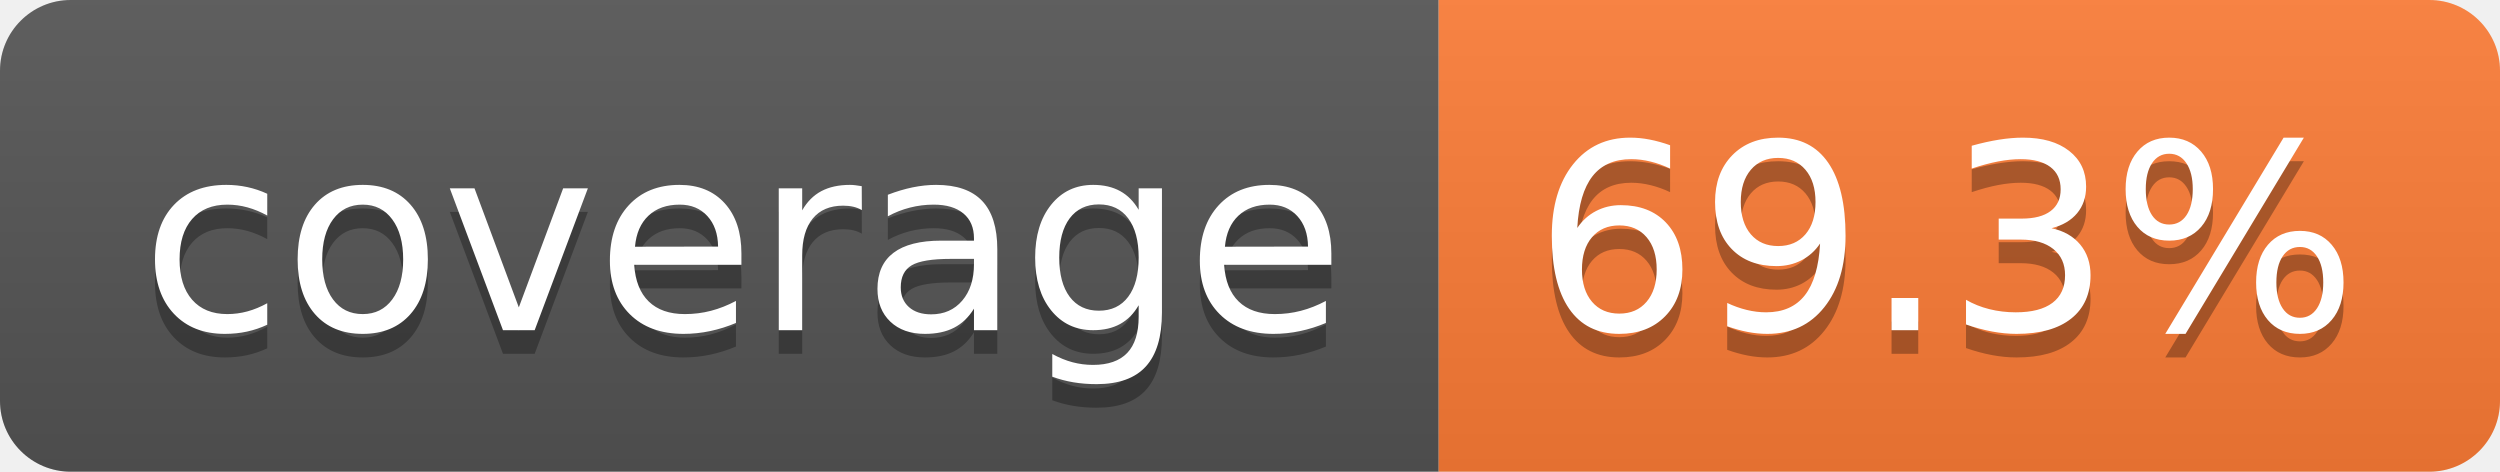
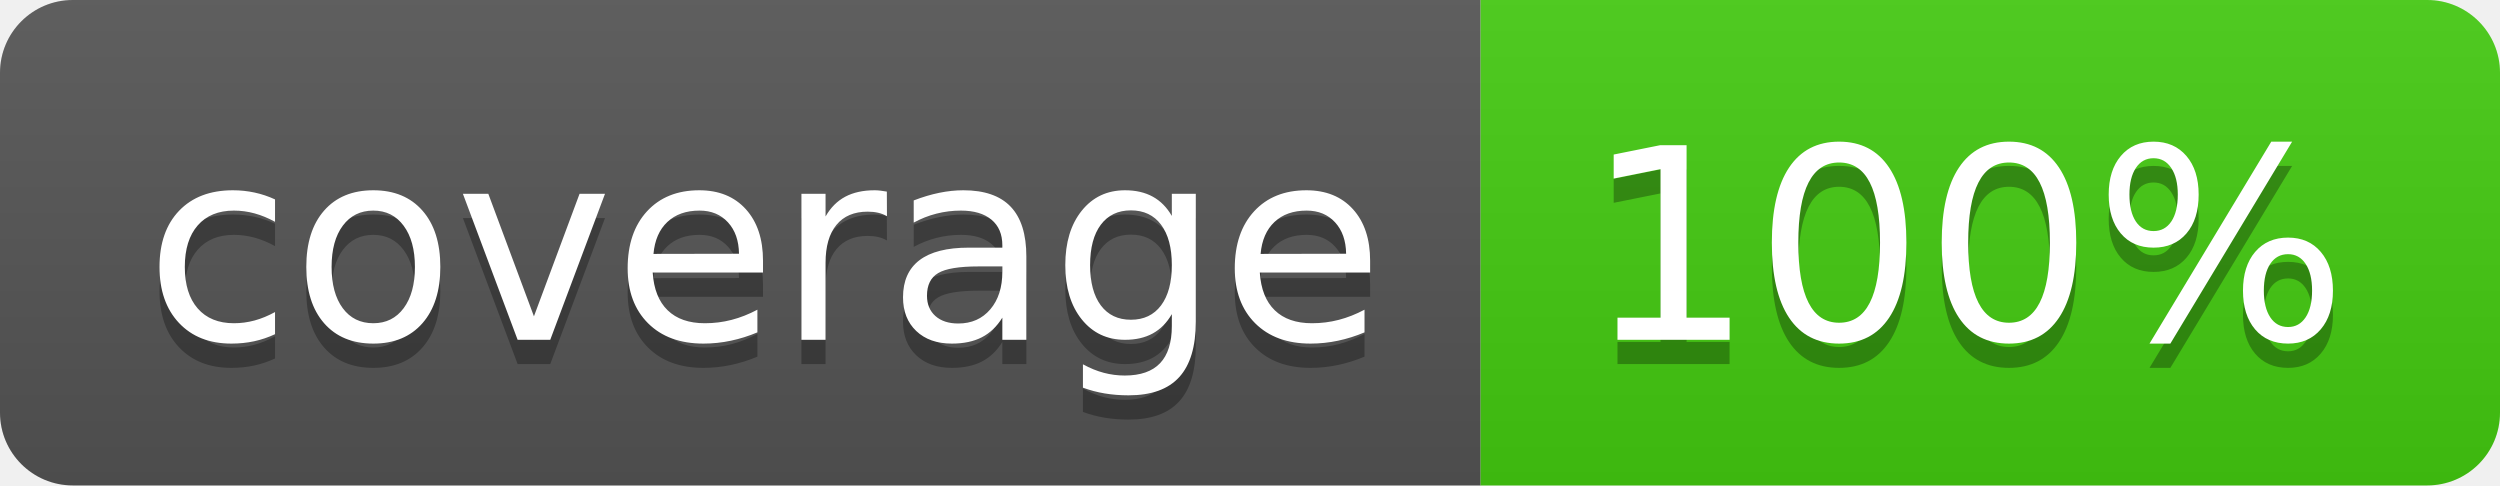
- <svg xmlns="http://www.w3.org/2000/svg" width="106" height="20" role="img" aria-label="coverage: 69.3%">
+ <svg xmlns="http://www.w3.org/2000/svg" width="103" height="20" role="img" aria-label="coverage: 100%">
  <linearGradient id="s" x2="0" y2="100%">
    <stop offset="0" stop-color="#bbb" stop-opacity=".1" />
    <stop offset="1" stop-opacity=".1" />
  </linearGradient>
  <clipPath id="r">
-     <rect width="106" height="20" rx="3" fill="#fff" />
+     <rect width="103" height="20" rx="3" fill="#fff" />
  </clipPath>
  <g clip-path="url(#r)">
    <rect width="61" height="20" fill="#555" />
-     <rect x="61" width="45" height="20" fill="#fe7d37" />
-     <rect width="106" height="20" fill="url(#s)" />
+     <rect x="61" width="42" height="20" fill="#4c1" />
+     <rect width="103" height="20" fill="url(#s)" />
  </g>
  <g fill="#fff" text-anchor="middle" font-family="Verdana,Geneva,DejaVu Sans,sans-serif" text-rendering="geometricPrecision" font-size="110">
    <text aria-hidden="true" x="315" y="150" fill="#010101" fill-opacity=".3" transform="scale(.1)" textLength="510">coverage</text>
    <text x="315" y="140" transform="scale(.1)" fill="#fff" textLength="510">coverage</text>
-     <text aria-hidden="true" x="825" y="150" fill="#010101" fill-opacity=".3" transform="scale(.1)" textLength="350">69.3%</text>
-     <text x="825" y="140" transform="scale(.1)" fill="#fff" textLength="350">69.3%</text>
+     <text aria-hidden="true" x="810" y="150" fill="#010101" fill-opacity=".3" transform="scale(.1)" textLength="315">100%</text>
+     <text x="810" y="140" transform="scale(.1)" fill="#fff" textLength="315">100%</text>
  </g>
</svg>
